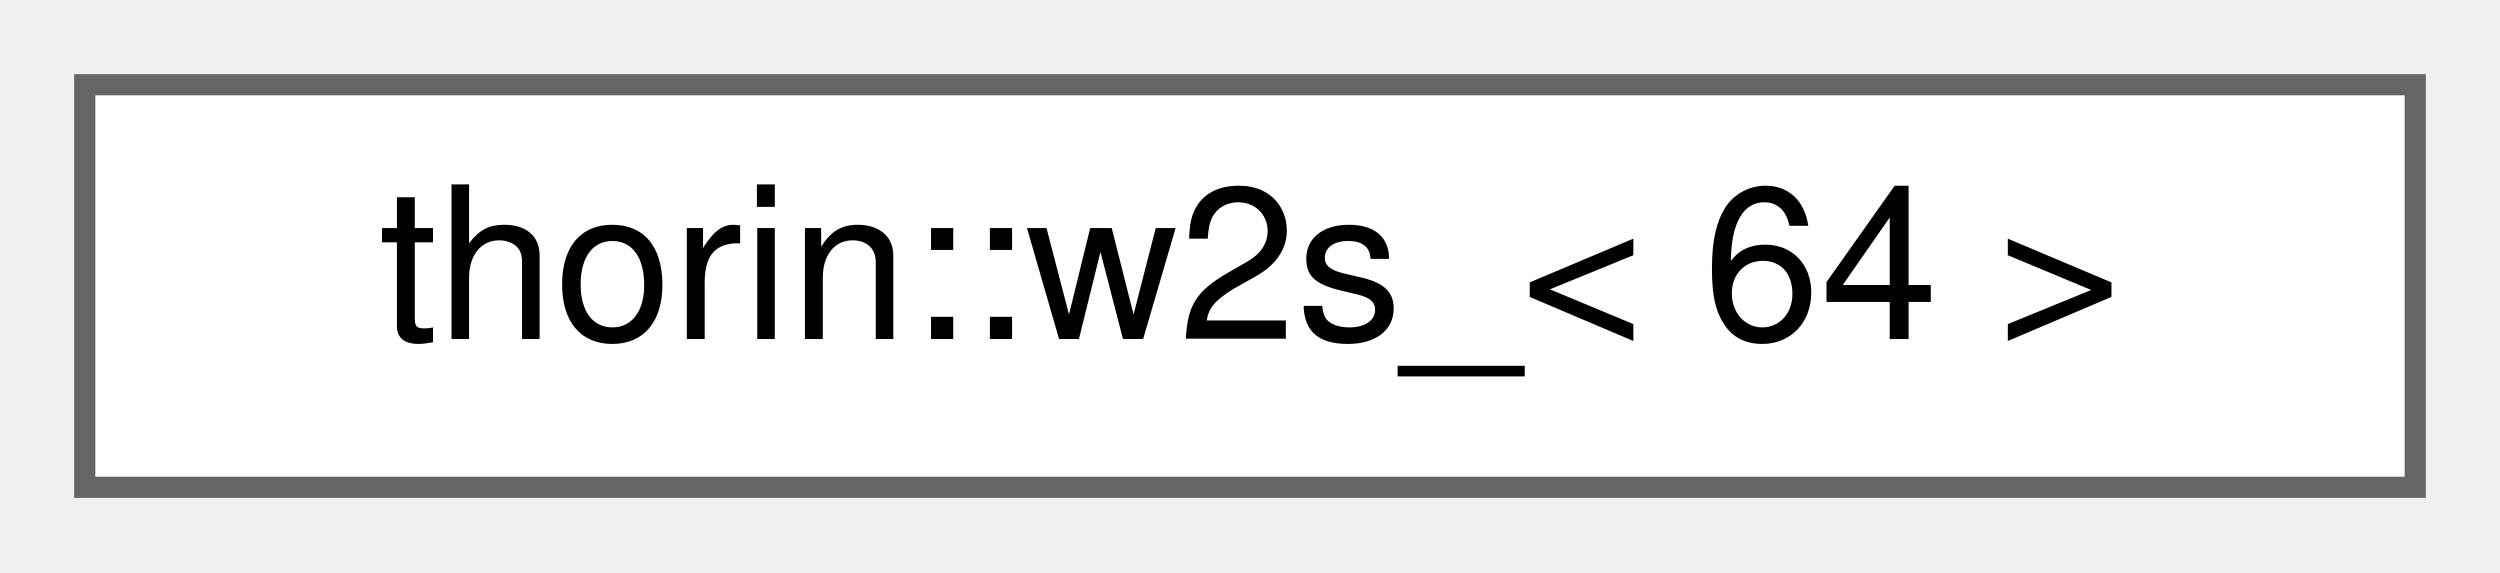
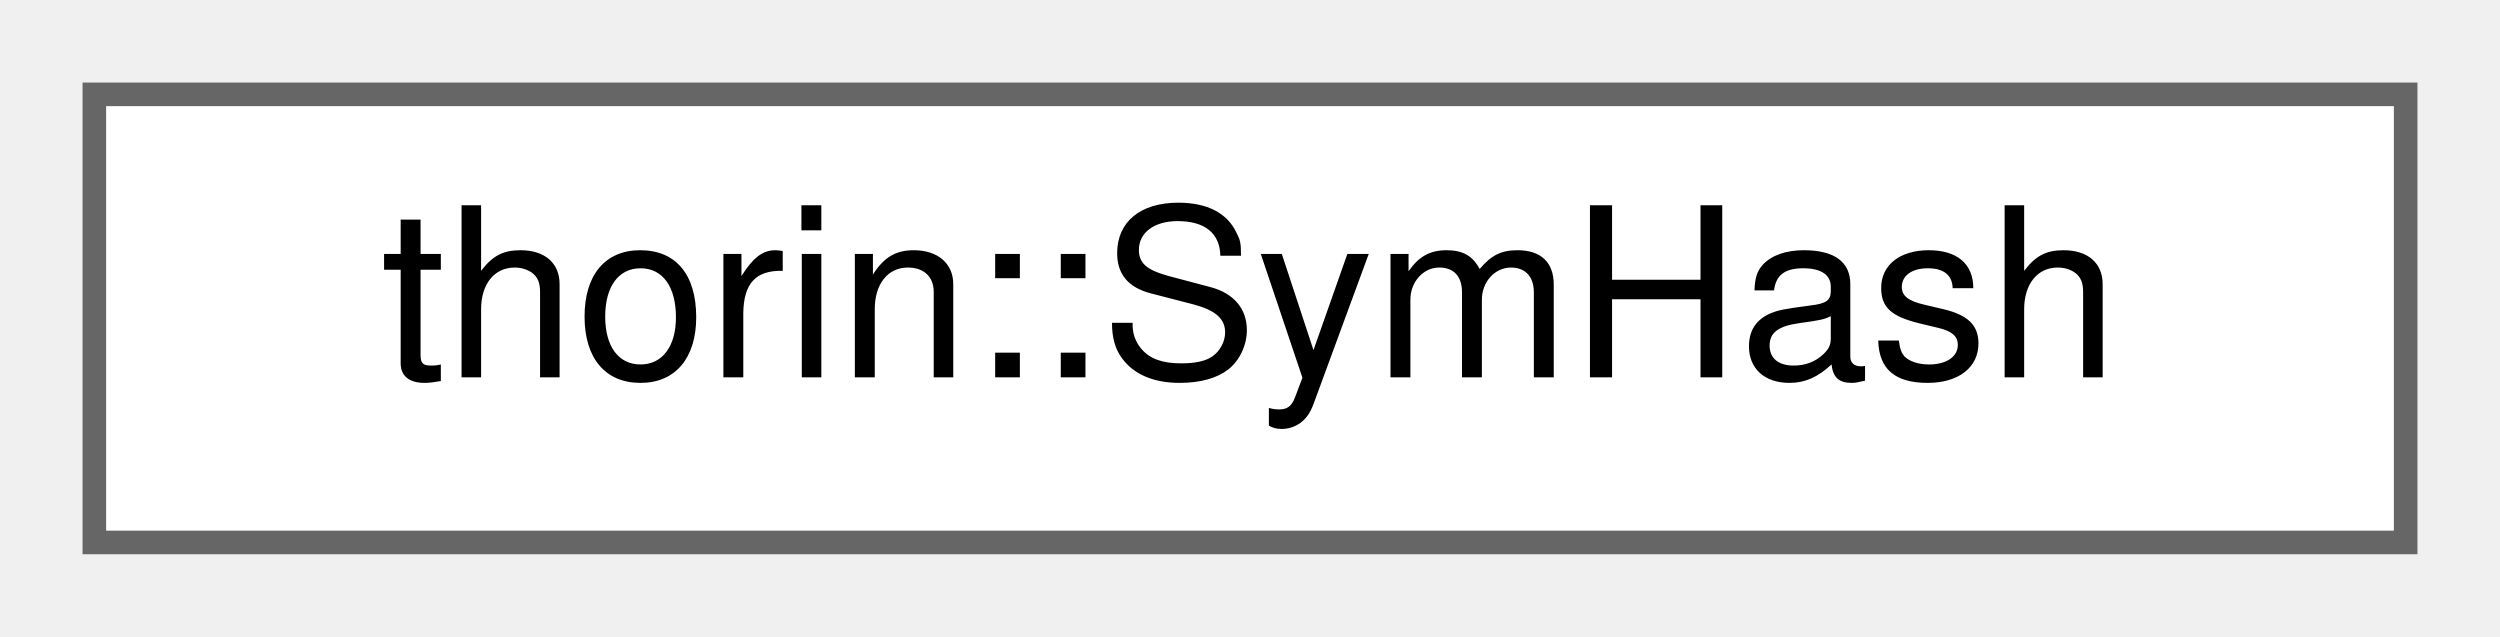
- <svg xmlns="http://www.w3.org/2000/svg" xmlns:xlink="http://www.w3.org/1999/xlink" width="118pt" height="27pt" viewBox="0.00 0.00 118.00 27.00">
+ <svg xmlns="http://www.w3.org/2000/svg" xmlns:xlink="http://www.w3.org/1999/xlink" width="106pt" height="27pt" viewBox="0.00 0.00 106.00 27.00">
  <g id="graph0" class="graph" transform="scale(1 1) rotate(0) translate(4 23)">
    <g id="node1" class="node">
      <g id="a_node1">
-         <a xlink:href="namespacethorin.html#structthorin_1_1w2s___3_0164_01_4" target="_top" xlink:title=" ">
-           <polygon fill="white" stroke="#666666" points="110,-19 0,-19 0,0 110,0 110,-19" />
-           <text text-anchor="middle" x="55" y="-7" font-family="Helvetica,sans-Serif" font-size="10.00">thorin::w2s_&lt; 64 &gt;</text>
+         <a xlink:href="structthorin_1_1SymHash.html" target="_top" xlink:title=" ">
+           <polygon fill="white" stroke="#666666" points="98,-19 0,-19 0,0 98,0 98,-19" />
+           <text text-anchor="middle" x="49" y="-7" font-family="Helvetica,sans-Serif" font-size="10.00">thorin::SymHash</text>
        </a>
      </g>
    </g>
  </g>
</svg>
